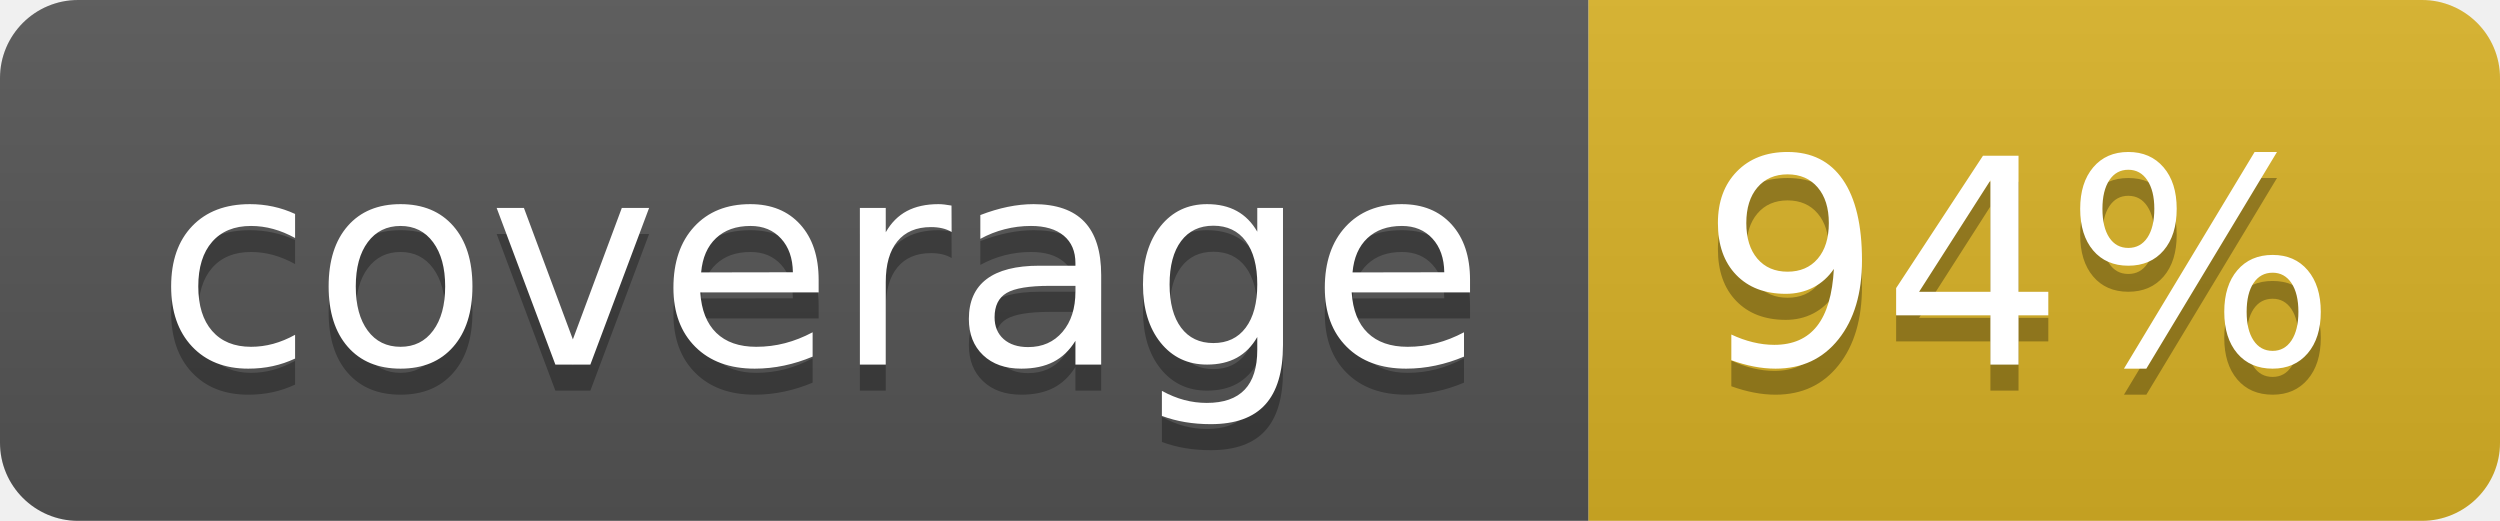
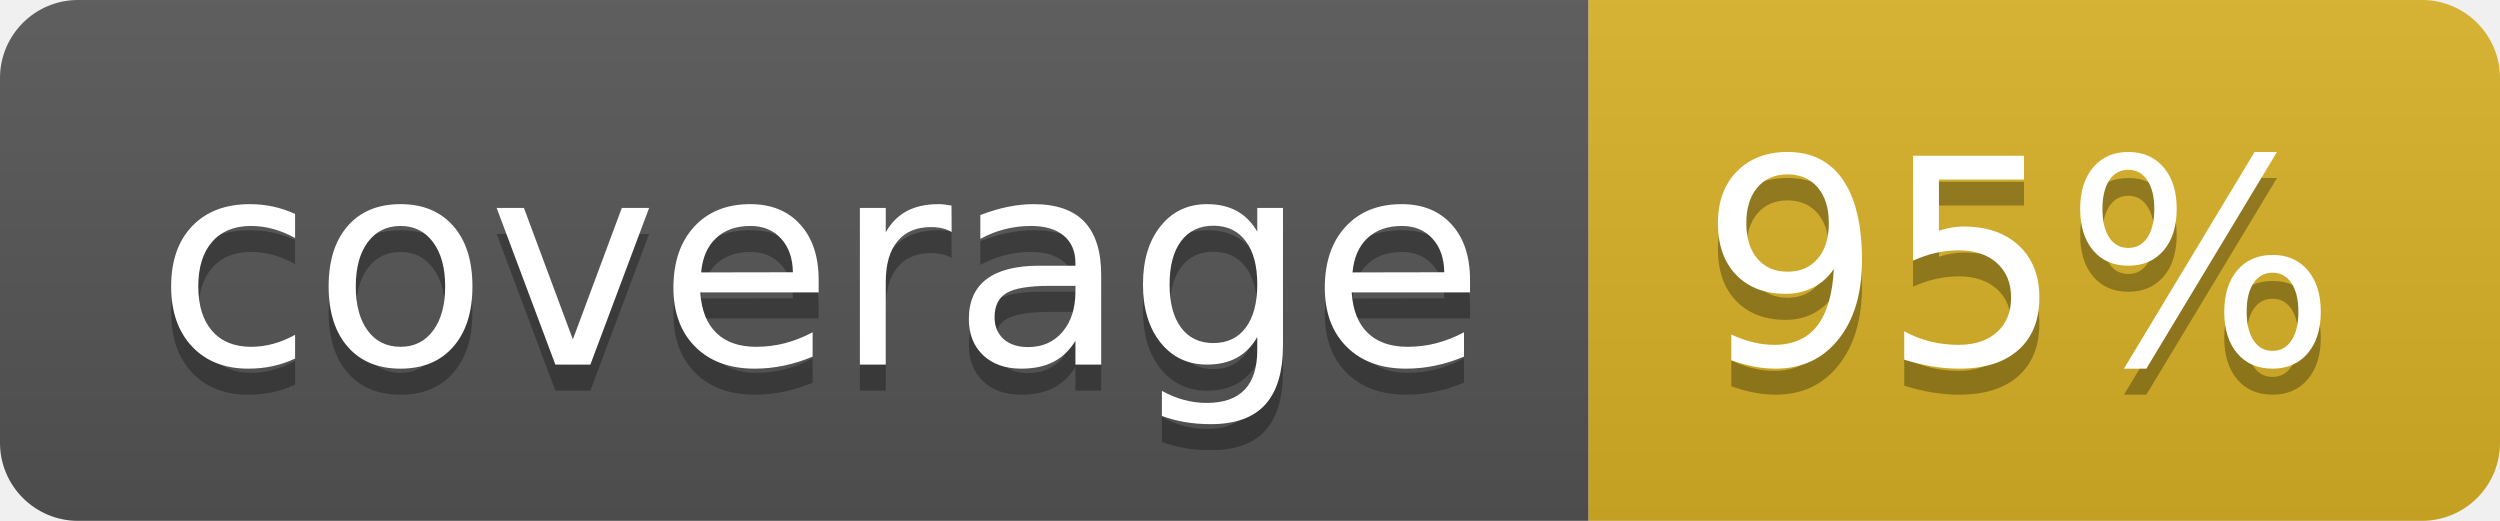
<svg xmlns="http://www.w3.org/2000/svg" width="96" height="20">
  <linearGradient id="b" x2="0" y2="100%">
    <stop offset="0" stop-color="#bbb" stop-opacity=".1" />
    <stop offset="1" stop-opacity=".1" />
  </linearGradient>
  <clipPath id="a">
    <rect width="96" height="20" rx="3" fill="#fff" />
  </clipPath>
  <g clip-path="url(#a)">
    <path fill="#555" d="M0 0h61v20H0z" />
    <path fill="#D9B226" d="M61 0h35v20H61z" />
    <path fill="url(#b)" d="M0 0h96v20H0z" />
  </g>
  <g fill="#fff" text-anchor="middle" font-family="DejaVu Sans,Verdana,Geneva,sans-serif" font-size="110">
    <text x="315" y="150" fill="#010101" fill-opacity=".3" transform="scale(.1)" textLength="510">coverage</text>
    <text x="315" y="140" transform="scale(.1)" textLength="510">coverage</text>
-     <text x="775" y="150" fill="#010101" fill-opacity=".3" transform="scale(.1)" textLength="250">94%</text>
-     <text x="775" y="140" transform="scale(.1)" textLength="250">94%</text>
+     <text x="775" y="150" fill="#010101" fill-opacity=".3" transform="scale(.1)" textLength="250">95%</text>
+     <text x="775" y="140" transform="scale(.1)" textLength="250">95%</text>
  </g>
</svg>
